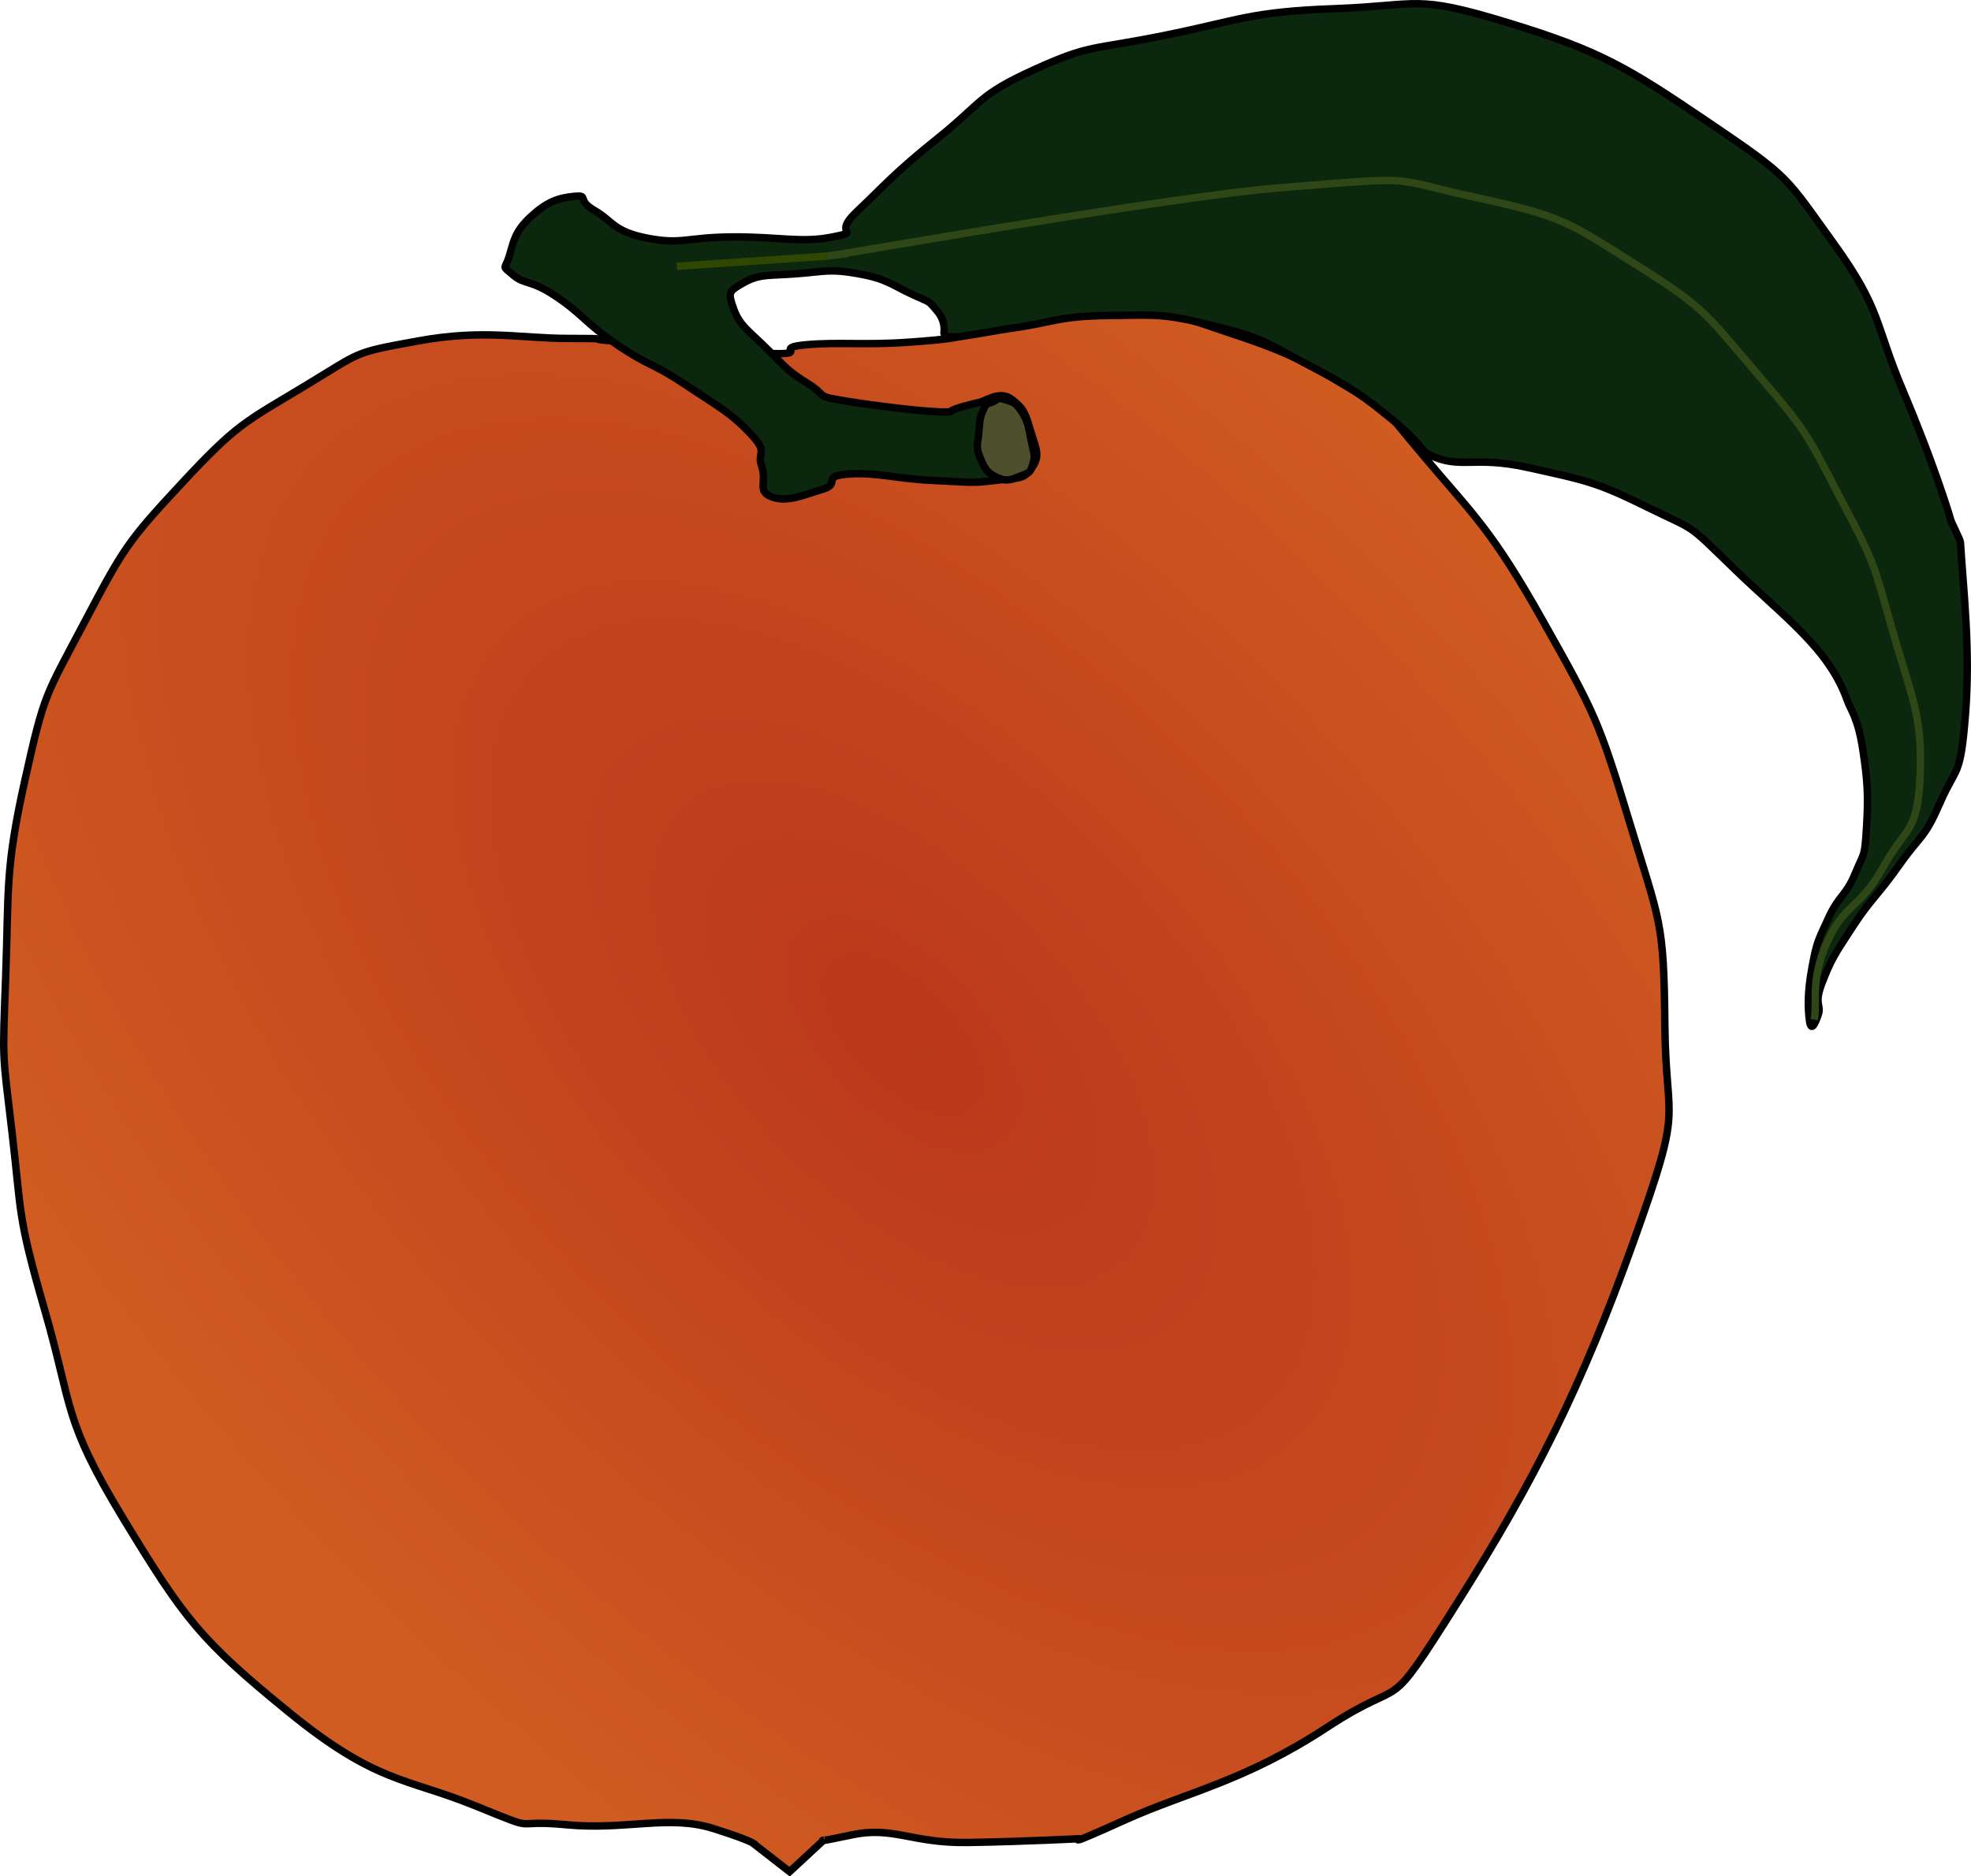
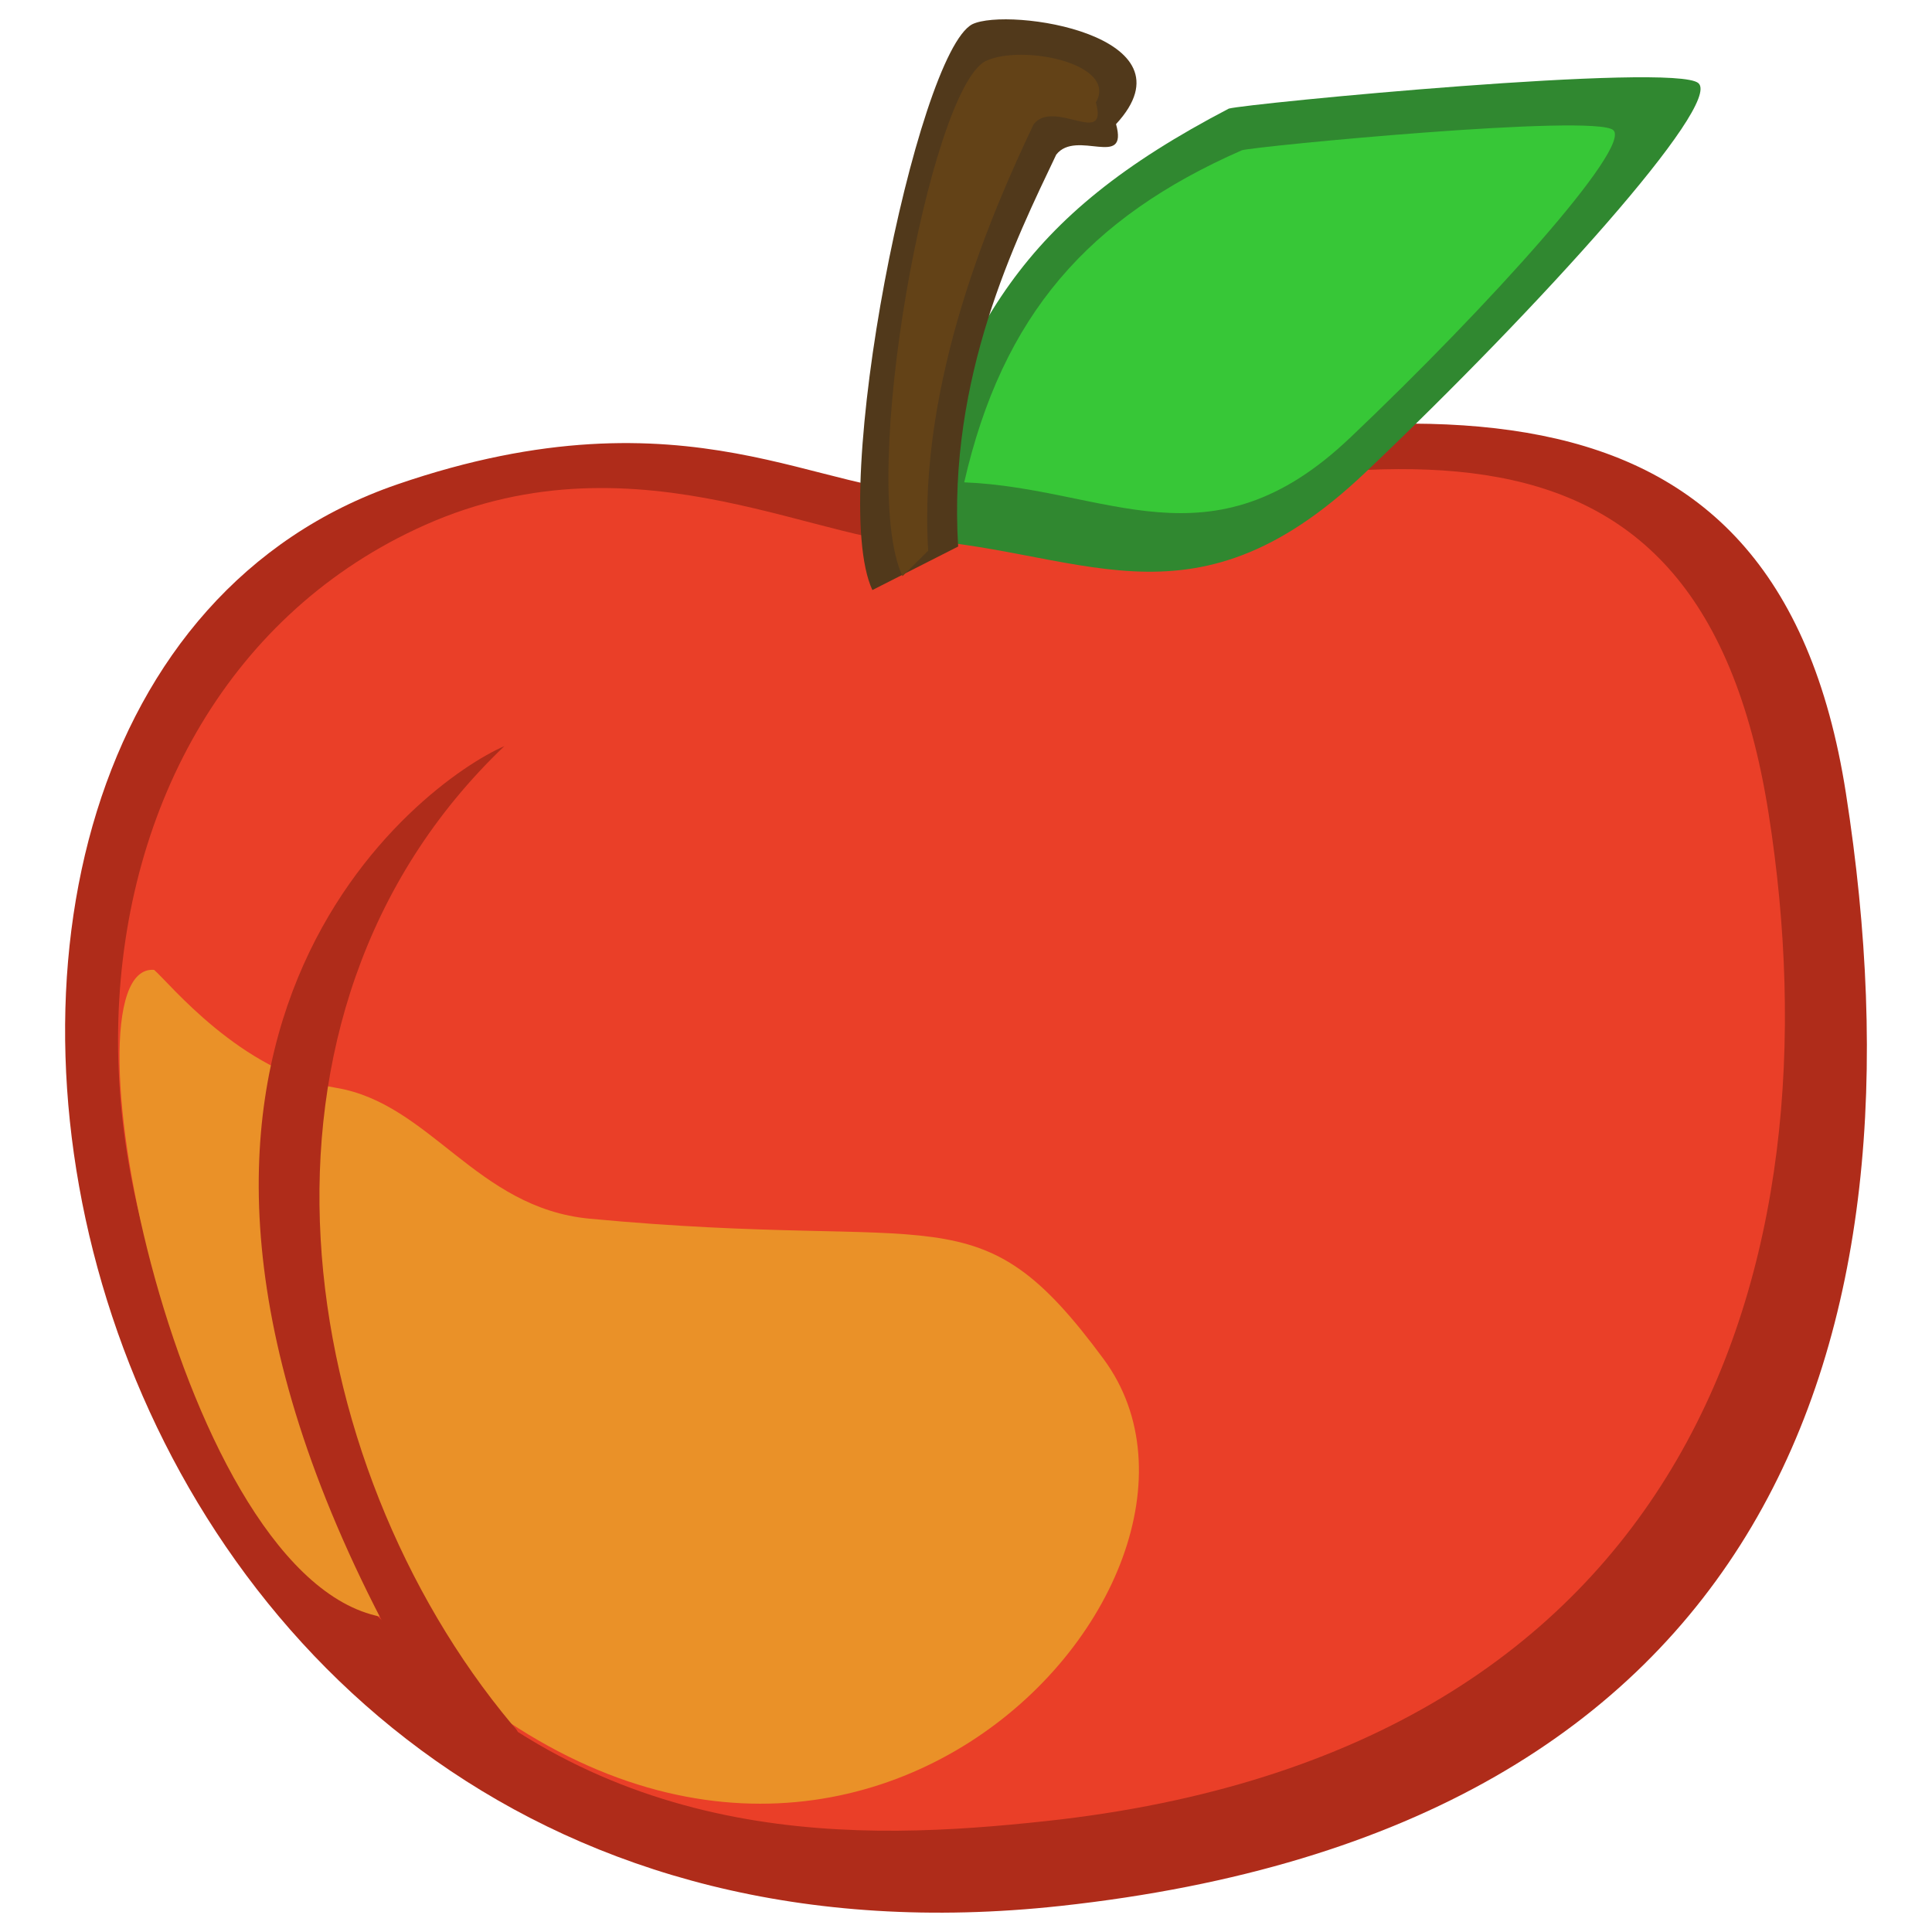
- <svg xmlns="http://www.w3.org/2000/svg" id="svg2203" viewBox="0 0 413.61 393.63" version="1.0">
-   <defs id="defs2205">
-     <radialGradient id="radialGradient2214" gradientUnits="userSpaceOnUse" cy="151.82" cx="142.76" gradientTransform="matrix(1.9743,2.0027,-1.0434,1.0285,75.093,-208.16)" r="112.18">
-       <stop id="stop2185" style="stop-color:#bb381b" offset="0" />
-       <stop id="stop2187" style="stop-color:#d05c21" offset="1" />
-     </radialGradient>
+ <svg xmlns="http://www.w3.org/2000/svg" xmlns:ns1="http://www.openswatchbook.org/uri/2009/osb" id="svg2" version="1.1" width="100" height="100">
+   <defs id="defs6">
+     <linearGradient id="linearGradient4582" ns1:paint="gradient">
+       <stop style="stop-color:#ff8c00;stop-opacity:1;" offset="0" id="stop4578" />
+       <stop style="stop-color:#ff0300;stop-opacity:0" offset="1" id="stop4580" />
+     </linearGradient>
  </defs>
-   <g id="layer1" transform="translate(-9.1345 -16.74)">
-     <path id="path2161" style="fill-rule:evenodd;stroke:#000000;stroke-width:1.559px;fill:url(#radialGradient2214)" d="m178.29 89.095c6.79-0.599 12.32 0.133 21.57-0.532 9.25-0.666 9.18-0.866 15.43-2.13 6.26-1.264 1.67-1.93 9.59-2.928s12.44-1.531 22.09-1.065 5.52-0.798 16.5 2.928c10.98 3.727 16.31 5.191 27.42 11.979 11.11 6.783 6.52 2.733 17.04 15.173 10.51 12.44 14.24 15.44 25.02 34.6 10.78 19.17 11.71 20.9 18.1 42.06s7.25 20.5 7.45 42.59c0.2 22.1 4.2 15.51-6.65 45.79s-20.7 49.91-36.74 75.33c-16.03 25.42-9.98 14.9-27.41 26.35-17.44 11.45-29.35 13.58-42.33 19.43-12.97 5.86-9.58 3.99-9.58 3.99s-11.45 0.6-23.42 0.8c-11.98 0.2-15.71-3.46-24.49-1.59-8.09 1.71-5.86 1.06-5.86 1.06l-7.19 6.66-7.18-5.59s0.46-0.54-8.79-3.46c-9.39-2.98-18.36 0.39-30.88-0.8-12.51-1.2-4.59 1.93-19.16-4-14.575-5.91-20.697-4.64-39.131-19.68-18.433-15.04-21.827-19.44-34.604-40.46-12.777-21.03-10.648-23.36-16.504-43.66s-4.858-19.96-6.921-37.53c-2.063-17.57-1.996-14.31-1.331-32.74 0.666-18.44-0.133-22.43 3.993-41 4.126-18.56 4.259-17.63 12.511-33.27s8.984-16.9 20.496-29.28c11.513-12.38 13.177-12.78 25.554-20.231 12.378-7.453 10.049-7.054 23.957-9.583 13.91-2.528 21.36-0.532 31.68-0.532 10.31 0 2.59 0.133 9.58 0.532 6.99 0.4 9.72 0.4 18.37 1.065 8.65 0.666 10.78 1.664 16.23 1.597 5.46-0.066-1.19-1.264 5.59-1.863z" />
-     <path id="path2163" style="fill-rule:evenodd;stroke:#000000;stroke-width:1.559px;fill:#0b270e" d="m308.92 112.14c6.87 3.29 9.19 0.11 21.1 2.78 11.91 2.66 13.98 2.92 24.76 8.25 10.78 5.32 7.85 2.86 18.36 13.04 10.52 10.18 19.88 16.73 23.69 27.68 0.61 1.74 2.2 3.53 3.2 10.12s1.2 9.71 0.8 16.24c-0.4 6.52-0.4 5.05-2.4 9.85-1.99 4.79-3.33 4.39-5.59 9.31-2.26 4.93-2.46 4.99-3.46 10.38s-0.86 8.72-0.53 11.18c0.33 2.47 1.2 0.67 1.86-1.33 0.67-1.99-1-2.06 0.8-6.65s2.33-5.53 6.39-11.71c4.06-6.19 5.26-6.53 9.85-13.05s5.06-5.12 8.52-13.04 4.26-4.99 5.32-18.63c1.06-13.65-0.43-25.68-1.06-35.94-0.05-0.74-1.87-3.99-2.13-5.06-0.27-1.06-3.73-12.18-9.85-26.616-6.13-14.441-4.46-17.036-14.64-31.144-10.19-14.108-8.99-13.709-26.09-25.288s-22.69-15.04-42.32-21.029c-19.64-5.989-18.24-3.593-36.21-2.928-17.96 0.666-19.89 2.396-35.66 5.59-15.78 3.194-15.51 1.797-27.42 7.187s-10.92 6.921-20.23 14.374c-9.32 7.454-11.52 10.249-17.04 15.439-5.52 5.191 1.47 3.993-5.06 5.324-6.52 1.331-11.31-0.067-21.02 0-9.72 0.066-10.59 1.664-17.84 0.266-7.25-1.397-7.32-3.66-11.18-5.856s-0.93-3.261-4.26-2.928-5.66 1.131-9.05 4.259-3.59 5.191-4.52 8.252c-0.94 3.061-1.67 1.863 0.79 3.992 2.47 2.13 3.6 0.866 9.05 4.526 5.46 3.66 6.06 5.523 12.78 10.115s7.12 3.594 14.11 8.252c6.99 4.663 9.78 6.053 13.84 10.383 4.06 4.32 1.27 3.59 2.4 6.92s-1.07 5.19 2.13 6.39c3.19 1.2 6.65-0.4 10.64-1.6 4-1.2-0.46-2.73 5.33-3.19 5.79-0.47 10.11 0.99 17.83 1.33 7.72 0.33 7.86 0.66 13.05 0 5.19-0.67 5.85-0.07 7.72-2.66 1.86-2.6 0.79-4.13-0.27-7.72-1.07-3.6-1.4-4.73-3.99-6.66-2.6-1.929-5.43 0.47-7.05 0.72-0.04 0.01-4.95 1.09-5.69 1.8-0.65 0.63-13.02-0.72-21.07-1.99-8.05-1.261-4.46-0.99-8.78-3.723-4.33-2.729-4.6-3.261-8.52-7.187-3.93-3.927-5.92-4.991-7.19-8.518-1.26-3.527-1.2-3.727 2.13-5.59 3.33-1.864 5.19-1.398 11.18-1.864s6.79-1.064 12.78 0c5.99 1.065 7.05 2.33 11.18 4.259 4.12 1.93 3.32 1.143 5.32 3.461s1.51 4.572 1.51 4.628c-0.07 2.075 6.55 0.185 14.86-1.001 8.32-1.187 9.19-2.429 19.57-2.562s11.58-0.466 22.09 2.129 10.58 3.327 19.96 8.252c9.39 4.924 11.72 6.656 17.57 11.446 5.86 4.79 6.29 6.7 7.65 7.34z" />
-     <path id="path2224" style="fill-rule:evenodd;stroke:#000000;stroke-width:1.559px;fill:#4e4f2d" d="m220.02 100.61c1.53 0.54 2.19 0.42 3.58 2.63s1.41 3.48 1.98 6.21c0.56 2.73 0.82 2.92 0.28 4.71s-0.59 1.74-2.45 2.45c-1.86 0.7-2.82 1.36-4.99 0.37-2.16-0.99-2.7-1.93-3.67-4.33-0.96-2.4-0.37-2.77-0.19-5.27 0.19-2.49 0.22-3.13 0.95-4.7 0.73-1.58 0.84-1.08 1.97-1.6s1.01-1.01 2.54-0.47z" />
-     <path id="path6110" style="stroke-linejoin:round;stroke:#2f4717;stroke-width:1.559;fill:none" d="m187.02 69.998c-2.3 0.163-8.38 1.111-0.21-0.133 3.81-0.578 68.85-11.942 90.81-13.702 30.4-2.435 22.12-2.143 40.92 1.949 18.81 4.092 19.39 5.066 34.3 14.419 14.9 9.353 14.61 10.62 25.33 22.993 10.72 12.376 10.52 13.156 17.54 26.496 7.01 13.35 6.43 12.57 10.52 26.89 4.09 14.33 6.33 17.93 5.84 30.4-0.48 12.47-2.92 10.72-7.79 19.49-4.87 8.76-8.09 7.6-11.69 15.58-3.61 7.99-2.05 12.28-2.73 16.37" />
-     <path id="path11980" style="fill-rule:evenodd;stroke:#2f4700;stroke-width:1.559px;fill:#2f4717" d="m182.83 70.485-31.67 2.143" />
+   <g id="layer1">
+     <path style="fill:#af2c1a;fill-opacity:1;fill-rule:evenodd;stroke:none;stroke-width:2.236;stroke-linejoin:round" id="path866-3-3" d="M 48.652,25.428 C 72.806,20.183 91.908,17.765 95.545,41.062 99.98,69.466 91.657,94.654 54.882,98.652 1.573,104.448 -11.24,35.998 20.564,25.071 c 15.186,-5.218 22.173,0.82 28.089,0.358 z" />
+     <path style="fill:#ea3f28;fill-opacity:1;fill-rule:evenodd;stroke:none;stroke-width:2.029;stroke-linejoin:round" id="path866-3-9-5-67" d="M 48.423,28.144 C 70.453,23.408 87.859,18.747 91.54,42.089 95.222,65.432 87.647,90.653 54.105,94.263 44.636,95.283 31.798,95.739 21.11,85.058 0.081,67.137 1.891,36.134 21.99,27.177 c 11.195,-4.988 21.037,1.384 26.433,0.967 z" />
+     <g id="g4576-5" transform="matrix(0.5714653,-1.267654,1.233761,0.5871642,-17.90228,66.37223)">
+       <path style="fill:#308830;fill-opacity:1;fill-rule:evenodd;stroke:none;stroke-width:2.12;stroke-linejoin:round" id="path984-6" d="m 54.584,46.49 c 8.47,3.492 18.108,6.601 18.437,5.452 C 73.348,50.793 65.097,36.634 64.652,36.116 57.607,30.565 53.237,30.362 44.912,31.381 c 2.646,6.358 1.203,11.616 9.672,15.109 z" />
+       <path style="fill:#37c737;fill-opacity:1;fill-rule:evenodd;stroke:none;stroke-width:1.676;stroke-linejoin:round" id="path984-9-2" d="m 55.502,45.421 c 6.697,2.761 14.318,5.219 14.578,4.31 0.259,-0.908 -6.266,-12.103 -6.617,-12.513 -4.727,-4.26 -9.375,-5.701 -15.608,-4.422 2.092,5.027 0.951,9.863 7.648,12.624 z" />
+     </g>
+     <path style="fill:#51391b;fill-opacity:1;fill-rule:evenodd;stroke:none;stroke-width:2.752;stroke-linejoin:round" id="path867-9" d="M 45.154,30.541 C 42.827,25.537 47.447,2.758 50.327,1.254 52.196,0.349 62.023,1.818 57.766,6.424 58.417,8.776 55.712,6.665 54.669,8.006 52.586,12.387 49.045,19.498 49.594,28.288 Z" />
+     <path style="fill:#ea9128;fill-opacity:1;fill-rule:evenodd;stroke:none;stroke-width:2.015;stroke-linejoin:round" d="M 7.976,50.2 C 2.881,49.808 9.224,82.083 19.935,83.721 l 0.06,0.062 C 42.425,107.087 65.707,81.992 57.129,70.354 50.574,61.46 48.93,64.815 30.517,63.079 24.642,62.525 22.278,57.102 17.369,56.301 12.459,55.501 8.745,50.853 7.976,50.2 Z" id="path866-3-9-53" />
+     <path style="fill:#634217;fill-opacity:1;fill-rule:evenodd;stroke:none;stroke-width:2.752;stroke-linejoin:round" id="path867-7-1" d="M 46.713,29.823 C 44.386,24.819 48.123,4.672 51.003,3.167 52.873,2.262 57.889,3.282 56.723,5.303 57.374,7.654 54.544,5.091 53.501,6.433 51.418,10.813 47.494,19.715 48.043,28.506 Z" />
+     <path style="fill:#af2c1a;fill-opacity:1;fill-rule:evenodd;stroke:none;stroke-width:2.236;stroke-linejoin:round" d="M 26.484,89.237 C 15.245,75.772 11.482,52.571 26.103,38.622 22.028,40.362 3.669,53.552 20.133,84.591 c 1.465,2.762 -9.786,-5.212 -7.62,-4.069 2.166,1.143 16.59,11.479 13.971,8.715 z" id="path866-3-3-2" />
  </g>
</svg>
